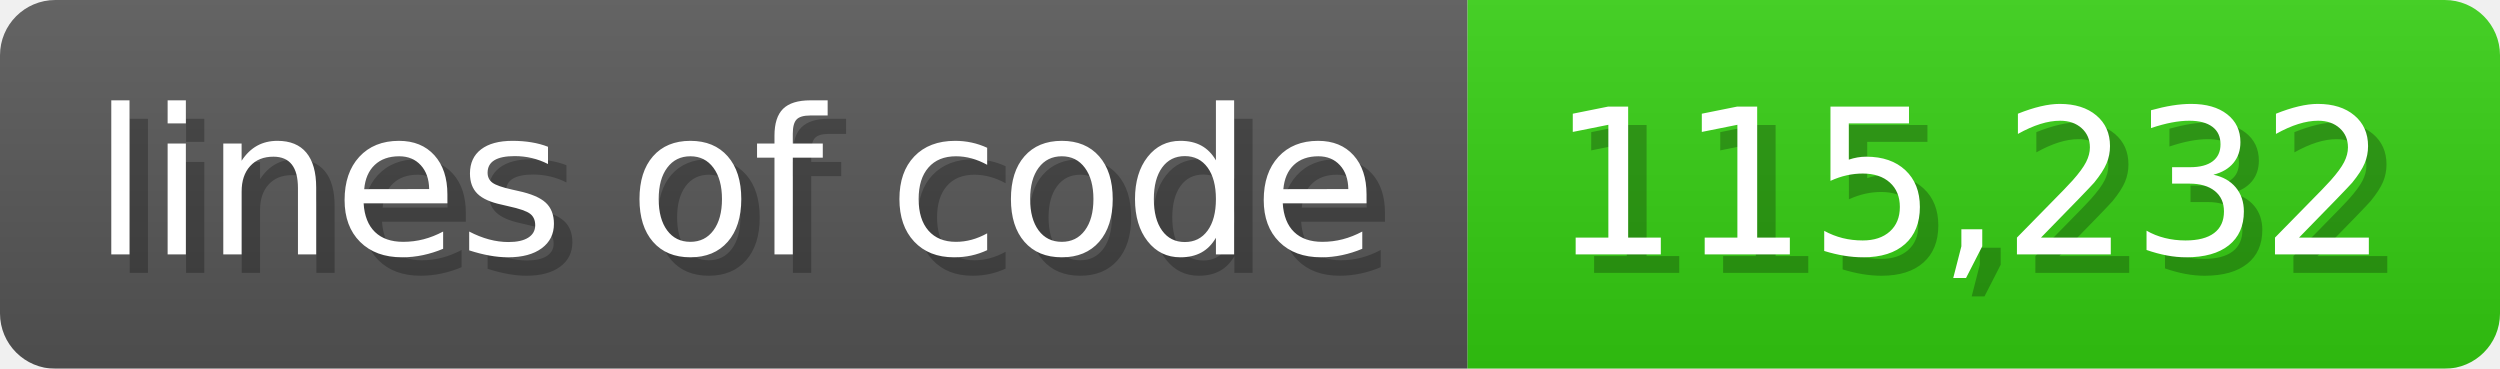
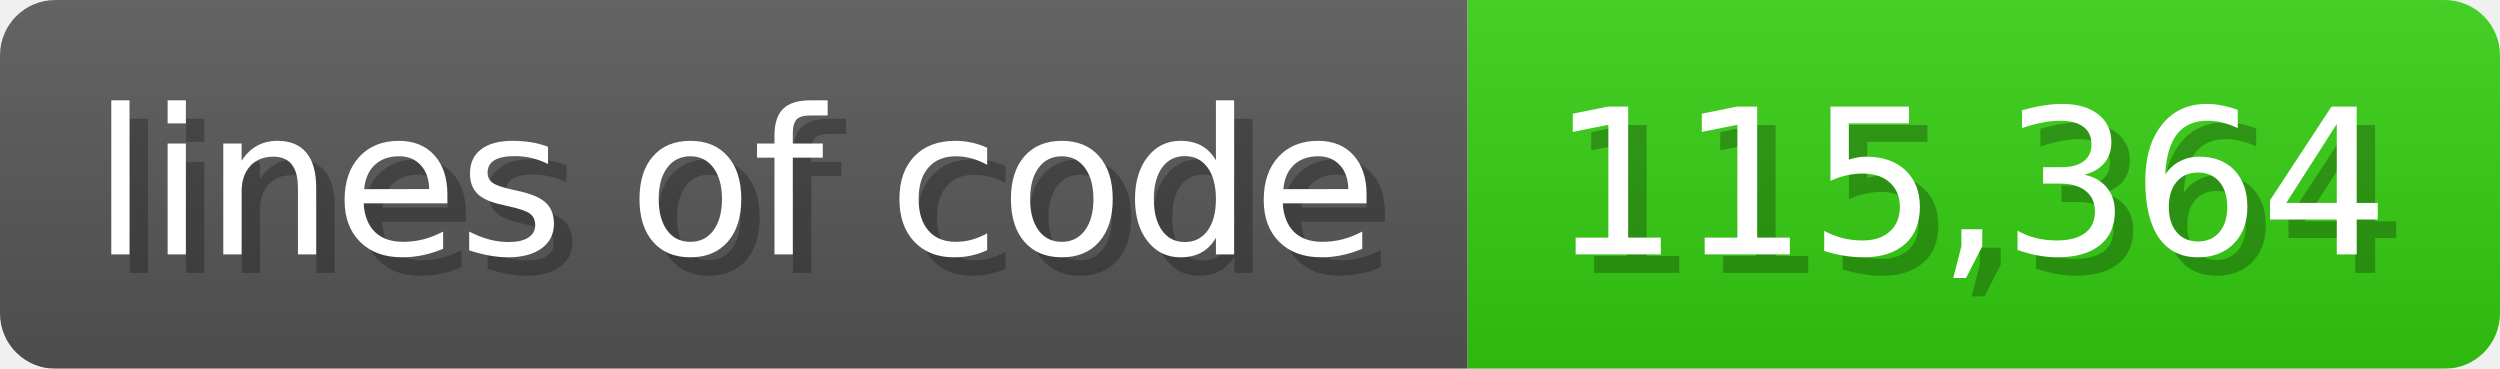
<svg xmlns="http://www.w3.org/2000/svg" width="135.6" height="20" viewBox="0 0 1356 200">
  <linearGradient id="a" x2="0" y2="100%">
    <stop offset="0" stop-opacity=".1" stop-color="#EEE" />
    <stop offset="1" stop-opacity=".1" />
  </linearGradient>
  <mask id="m">
    <rect width="1356" height="200" rx="30" fill="#FFF" />
  </mask>
  <g mask="url(#m)">
    <rect width="796" height="200" fill="#555" />
    <rect width="560" height="200" fill="#3C1" x="796" />
    <rect width="1356" height="200" fill="url(#a)" />
  </g>
  <g fill="#fff" text-anchor="start" font-family="Verdana,DejaVu Sans,sans-serif" font-size="110">
    <text x="60" y="148" textLength="696" fill="#000" opacity="0.25">lines of code</text>
    <text x="50" y="138" textLength="696">lines of code</text>
-     <text x="851" y="148" textLength="460" fill="#000" opacity="0.25">115,232</text>
-     <text x="841" y="138" textLength="460">115,232</text>
+     <text x="851" y="148" textLength="460" fill="#000" opacity="0.25">115,364</text>
+     <text x="841" y="138" textLength="460">115,364</text>
  </g>
</svg>
